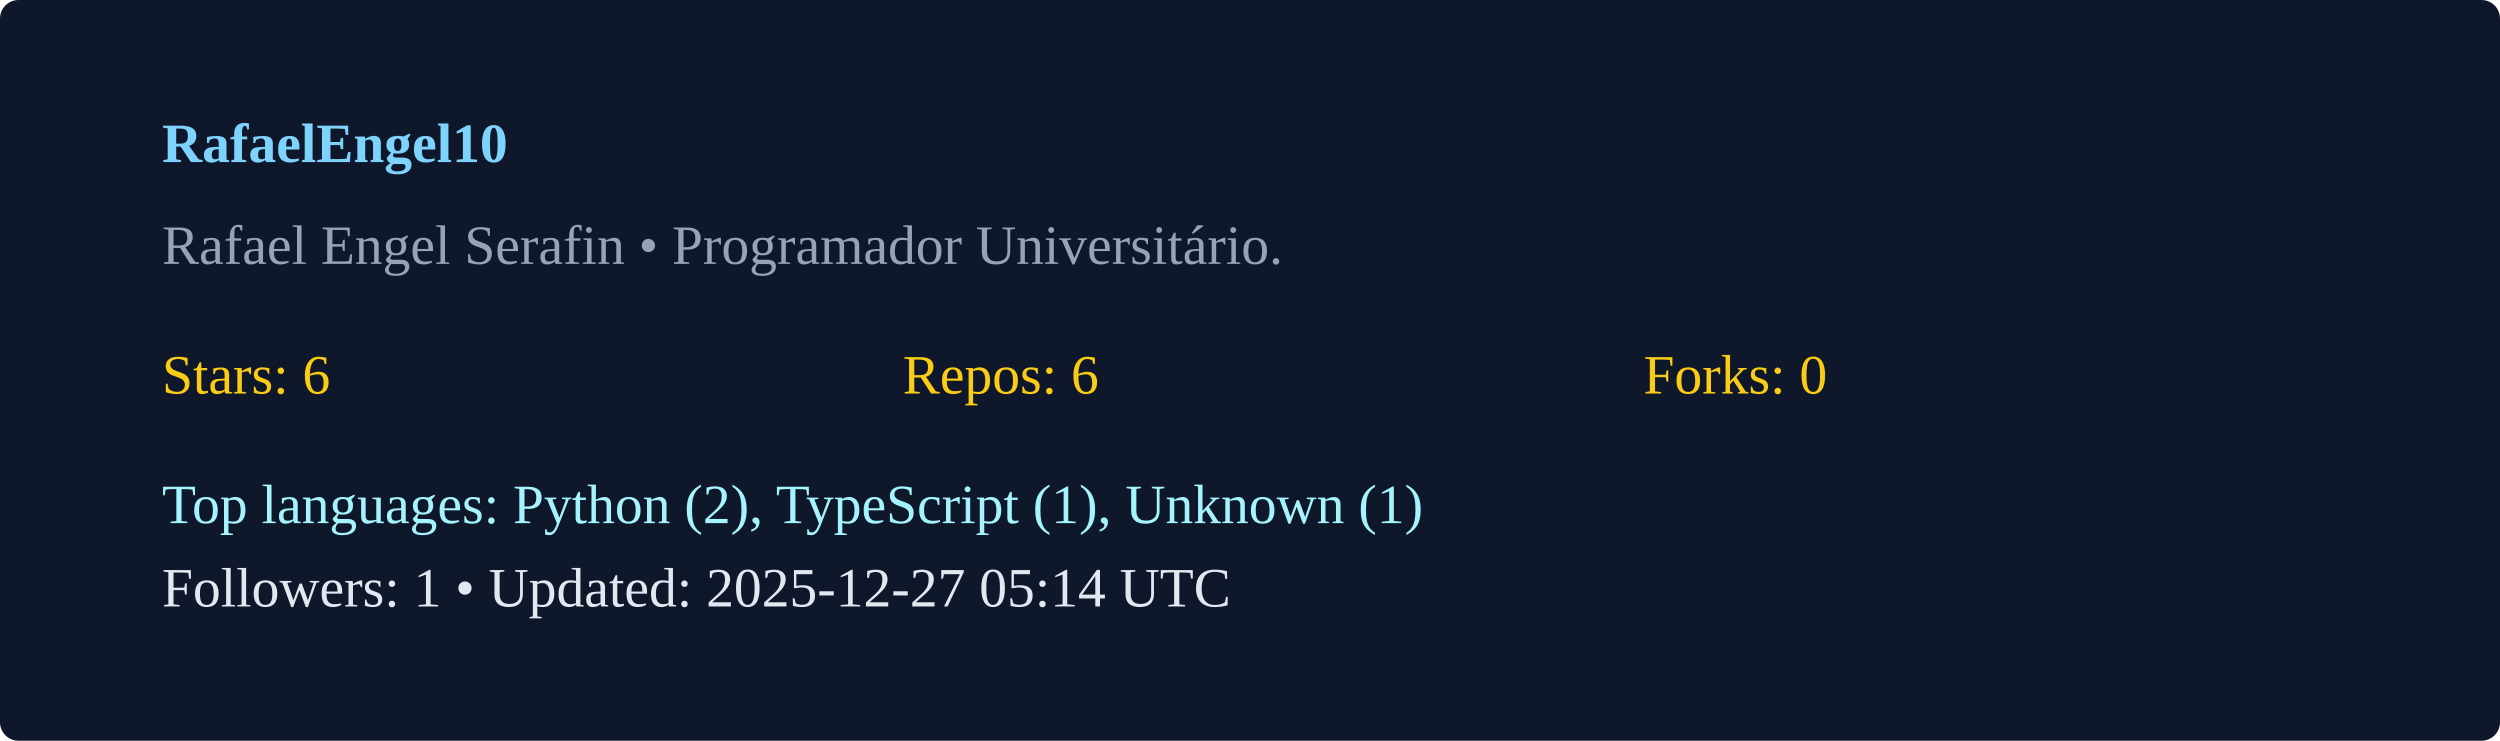
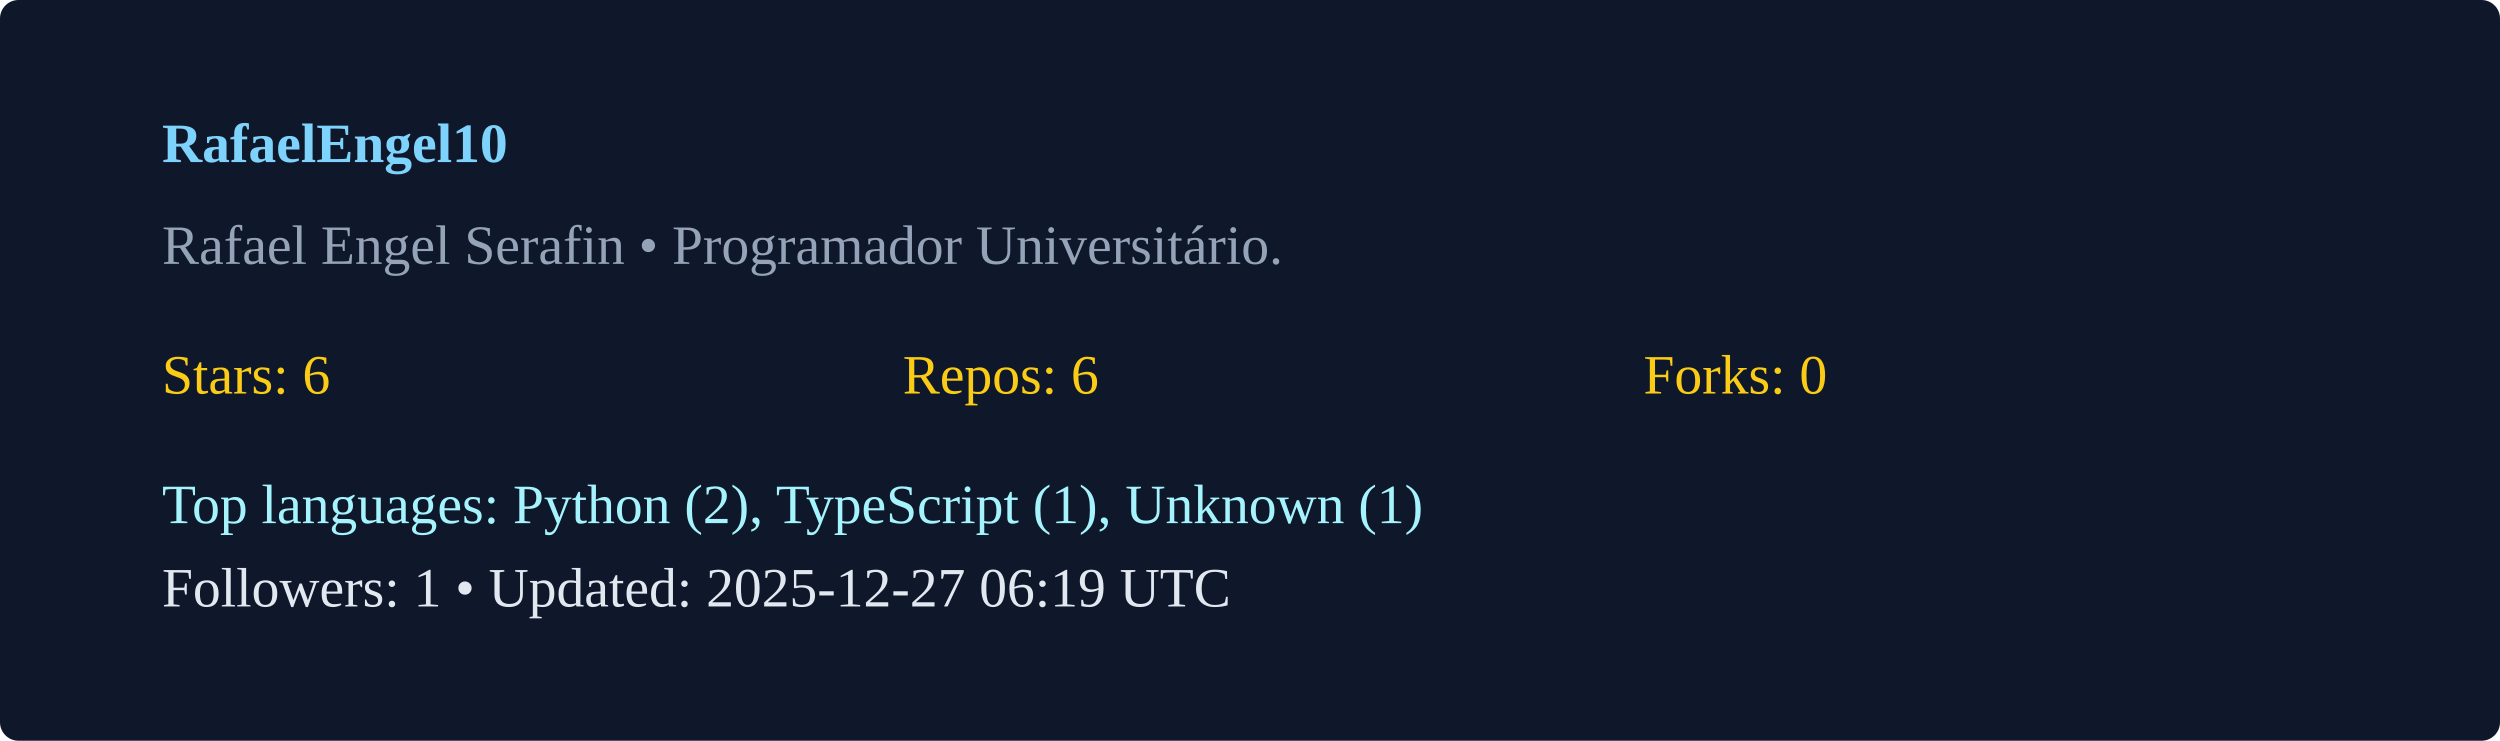
<svg xmlns="http://www.w3.org/2000/svg" width="540" height="160" viewBox="0 0 540 160">
  <rect width="100%" height="100%" rx="4" fill="#0f172a" />
  <g transform="translate(35,35)">
    <text x="0" y="0" fill="#7dd3fc" font-weight="600">RafaelEngel10</text>
    <text x="0" y="22" fill="#94a3b8">Rafael Engel Serafin  • Programador Universitário. </text>
    <g transform="translate(0,50)">
      <text x="0" y="0" fill="#facc15">Stars: 6</text>
      <text x="160" y="0" fill="#facc15">Repos: 6</text>
      <text x="320" y="0" fill="#facc15">Forks: 0</text>
      <text x="0" y="28" fill="#a5f3fc">Top languages: Python (2), TypeScript (1), Unknown (1)</text>
-       <text x="0" y="46" fill="#e2e8f0">Followers: 1 • Updated: 2025-12-27 05:14 UTC</text>
+       <text x="0" y="46" fill="#e2e8f0">Followers: 1 • Updated: 2025-12-27 06:19 UTC</text>
    </g>
  </g>
</svg>
